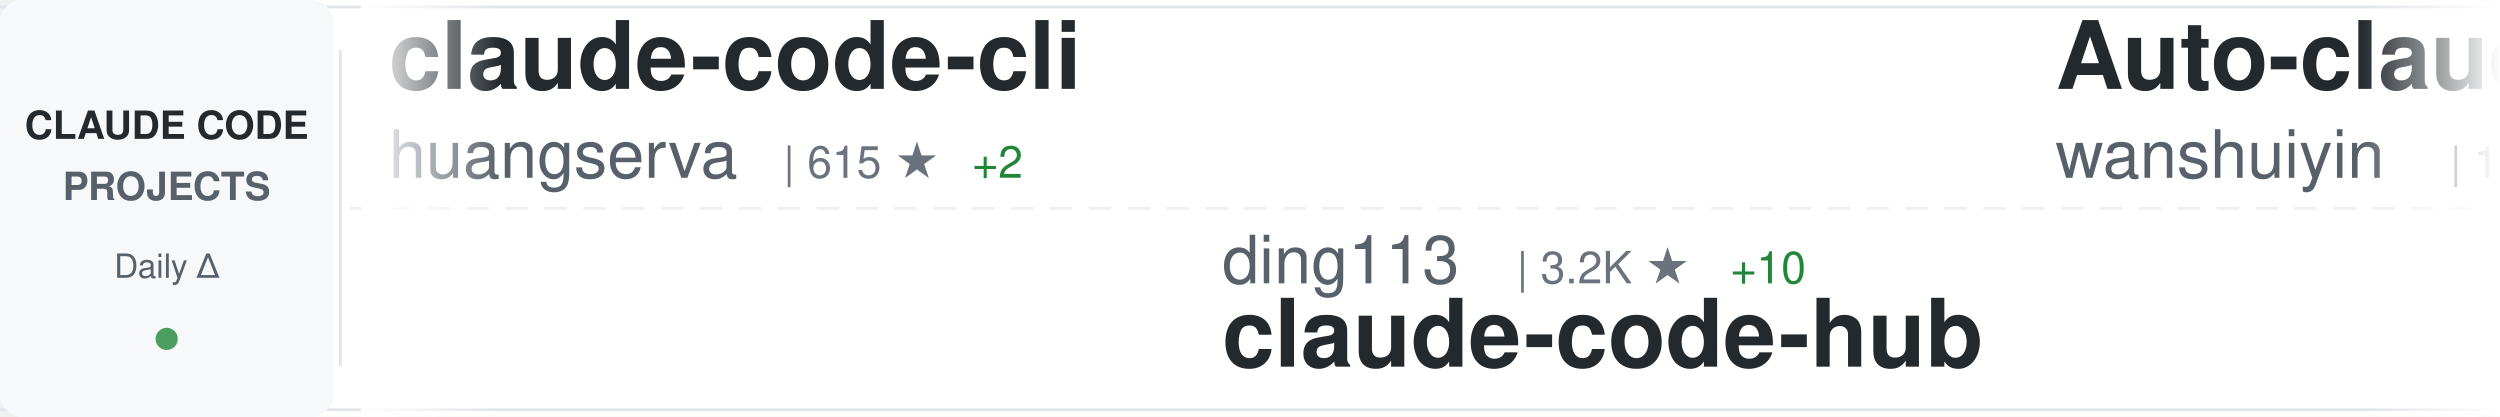
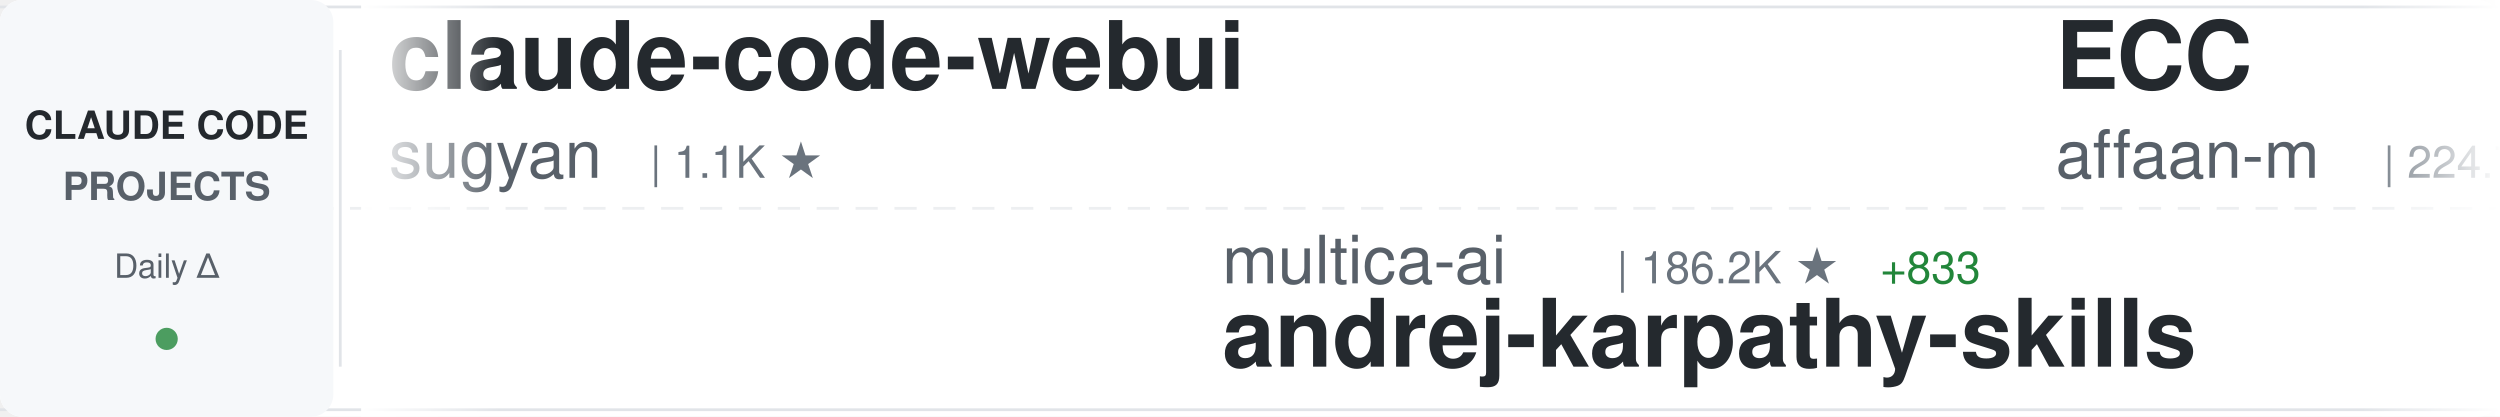
<svg xmlns="http://www.w3.org/2000/svg" width="900" height="150">
  <defs>
    <linearGradient id="awesomeLeftFade" x1="0%" y1="0%" x2="100%" y2="0%">
      <stop offset="0%" style="stop-color:#ffffff;stop-opacity:1" />
      <stop offset="100%" style="stop-color:#ffffff;stop-opacity:0" />
    </linearGradient>
    <linearGradient id="awesomeRightFade" x1="0%" y1="0%" x2="100%" y2="0%">
      <stop offset="0%" style="stop-color:#ffffff;stop-opacity:0" />
      <stop offset="100%" style="stop-color:#ffffff;stop-opacity:1" />
    </linearGradient>
  </defs>
  <rect width="900" height="150" fill="#ffffff" rx="8" />
  <rect x="0" y="2" width="900" height="1" fill="#e1e4e8" />
  <rect x="0" y="147" width="900" height="1" fill="#e1e4e8" />
  <line x1="0" y1="75" x2="900" y2="75" stroke="#e1e4e8" stroke-width="1" stroke-dasharray="8 6" opacity="0.6" />
  <rect x="0" y="0" width="120" height="150" fill="#f6f8fa" rx="8" />
  <text x="60" y="50" font-family="-apple-system, BlinkMacSystemFont, 'Segoe UI', Helvetica, Arial, sans-serif" font-size="14" font-weight="600" fill="#24292e" text-anchor="middle">CLAUDE CODE</text>
  <text x="60" y="72" font-family="-apple-system, BlinkMacSystemFont, 'Segoe UI', Helvetica, Arial, sans-serif" font-size="14" font-weight="600" fill="#586069" text-anchor="middle">PROJECTS</text>
  <text x="60" y="100" font-family="-apple-system, BlinkMacSystemFont, 'Segoe UI', Helvetica, Arial, sans-serif" font-size="12" font-weight="500" fill="#586069" text-anchor="middle">Daily Δ</text>
  <circle cx="60" cy="122" r="4" fill="#22863a" opacity="0.8" />
  <rect x="122" y="18" width="1" height="114" fill="#e1e4e8" />
  <clipPath id="awesomeTickerClip">
    <rect x="130" y="0" width="770" height="150" />
  </clipPath>
  <g clip-path="url(#awesomeTickerClip)">
    <g id="awesomeTickerItems">
      <animateTransform attributeName="transform" attributeType="XML" type="translate" from="0 0" to="-3000 0" dur="54s" repeatCount="indefinite" />
      <g transform="translate(0, 0)">
-         <text x="140" y="32" font-family="-apple-system, BlinkMacSystemFont, 'Segoe UI', Helvetica, Arial, sans-serif" font-size="34" font-weight="600" fill="#24292e">claude-code-cli</text>
-         <text x="140" y="64" font-family="-apple-system, BlinkMacSystemFont, 'Segoe UI', Helvetica, Arial, sans-serif" font-size="24" font-weight="400" fill="#586069">huangserva</text>
-         <text x="282" y="64" font-family="-apple-system, BlinkMacSystemFont, 'Segoe UI', Helvetica, Arial, sans-serif" font-size="16" font-weight="500" fill="#6a737d">| 615 ★</text>
-         <text x="350" y="64" font-family="-apple-system, BlinkMacSystemFont, 'Segoe UI', Helvetica, Arial, sans-serif" font-size="16" font-weight="500" fill="#22863a"> +2</text>
+         <text x="140" y="32" font-family="-apple-system, BlinkMacSystemFont, 'Segoe UI', Helvetica, Arial, sans-serif" font-size="34" font-weight="600" fill="#24292e">claude-code-webui</text>
+         <text x="140" y="64" font-family="-apple-system, BlinkMacSystemFont, 'Segoe UI', Helvetica, Arial, sans-serif" font-size="24" font-weight="400" fill="#586069">sugyan</text>
+         <text x="234" y="64" font-family="-apple-system, BlinkMacSystemFont, 'Segoe UI', Helvetica, Arial, sans-serif" font-size="16" font-weight="500" fill="#6a737d">| 1.1K ★</text>
      </g>
      <g transform="translate(300, 0)">
-         <text x="140" y="102" font-family="-apple-system, BlinkMacSystemFont, 'Segoe UI', Helvetica, Arial, sans-serif" font-size="24" font-weight="400" fill="#586069">ding113</text>
-         <text x="246" y="102" font-family="-apple-system, BlinkMacSystemFont, 'Segoe UI', Helvetica, Arial, sans-serif" font-size="16" font-weight="500" fill="#6a737d">| 3.2K ★</text>
-         <text x="323" y="102" font-family="-apple-system, BlinkMacSystemFont, 'Segoe UI', Helvetica, Arial, sans-serif" font-size="16" font-weight="500" fill="#22863a"> +10</text>
-         <text x="140" y="132" font-family="-apple-system, BlinkMacSystemFont, 'Segoe UI', Helvetica, Arial, sans-serif" font-size="34" font-weight="600" fill="#24292e">claude-code-hub</text>
+         <text x="140" y="102" font-family="-apple-system, BlinkMacSystemFont, 'Segoe UI', Helvetica, Arial, sans-serif" font-size="24" font-weight="400" fill="#586069">multica-ai</text>
+         <text x="282" y="102" font-family="-apple-system, BlinkMacSystemFont, 'Segoe UI', Helvetica, Arial, sans-serif" font-size="16" font-weight="500" fill="#6a737d">| 186.2K ★</text>
+         <text x="377" y="102" font-family="-apple-system, BlinkMacSystemFont, 'Segoe UI', Helvetica, Arial, sans-serif" font-size="16" font-weight="500" fill="#22863a"> +833</text>
+         <text x="140" y="132" font-family="-apple-system, BlinkMacSystemFont, 'Segoe UI', Helvetica, Arial, sans-serif" font-size="34" font-weight="600" fill="#24292e">andrej-karpathy-skills</text>
      </g>
      <g transform="translate(600, 0)">
-         <text x="140" y="32" font-family="-apple-system, BlinkMacSystemFont, 'Segoe UI', Helvetica, Arial, sans-serif" font-size="34" font-weight="600" fill="#24292e">Auto-claude-code-researc...</text>
-         <text x="140" y="64" font-family="-apple-system, BlinkMacSystemFont, 'Segoe UI', Helvetica, Arial, sans-serif" font-size="24" font-weight="400" fill="#586069">wanshuiyin</text>
-         <text x="282" y="64" font-family="-apple-system, BlinkMacSystemFont, 'Segoe UI', Helvetica, Arial, sans-serif" font-size="16" font-weight="500" fill="#6a737d">| 12.9K ★</text>
-         <text x="368" y="64" font-family="-apple-system, BlinkMacSystemFont, 'Segoe UI', Helvetica, Arial, sans-serif" font-size="16" font-weight="500" fill="#22863a"> +47</text>
+         <text x="140" y="32" font-family="-apple-system, BlinkMacSystemFont, 'Segoe UI', Helvetica, Arial, sans-serif" font-size="34" font-weight="600" fill="#24292e">ECC</text>
+         <text x="140" y="64" font-family="-apple-system, BlinkMacSystemFont, 'Segoe UI', Helvetica, Arial, sans-serif" font-size="24" font-weight="400" fill="#586069">affaan-m</text>
+         <text x="258" y="64" font-family="-apple-system, BlinkMacSystemFont, 'Segoe UI', Helvetica, Arial, sans-serif" font-size="16" font-weight="500" fill="#6a737d">| 224.7K ★</text>
+         <text x="353" y="64" font-family="-apple-system, BlinkMacSystemFont, 'Segoe UI', Helvetica, Arial, sans-serif" font-size="16" font-weight="500" fill="#22863a"> +547</text>
      </g>
      <g transform="translate(900, 0)">
-         <text x="140" y="102" font-family="-apple-system, BlinkMacSystemFont, 'Segoe UI', Helvetica, Arial, sans-serif" font-size="24" font-weight="400" fill="#586069">carlvellotti</text>
-         <text x="306" y="102" font-family="-apple-system, BlinkMacSystemFont, 'Segoe UI', Helvetica, Arial, sans-serif" font-size="16" font-weight="500" fill="#6a737d">| 2.1K ★</text>
-         <text x="140" y="132" font-family="-apple-system, BlinkMacSystemFont, 'Segoe UI', Helvetica, Arial, sans-serif" font-size="34" font-weight="600" fill="#24292e">claude-code-pm-course</text>
+         <text x="140" y="102" font-family="-apple-system, BlinkMacSystemFont, 'Segoe UI', Helvetica, Arial, sans-serif" font-size="24" font-weight="400" fill="#586069">anthropics</text>
+         <text x="282" y="102" font-family="-apple-system, BlinkMacSystemFont, 'Segoe UI', Helvetica, Arial, sans-serif" font-size="16" font-weight="500" fill="#6a737d">| 8.2K ★</text>
+         <text x="359" y="102" font-family="-apple-system, BlinkMacSystemFont, 'Segoe UI', Helvetica, Arial, sans-serif" font-size="16" font-weight="500" fill="#22863a"> +12</text>
+         <text x="140" y="132" font-family="-apple-system, BlinkMacSystemFont, 'Segoe UI', Helvetica, Arial, sans-serif" font-size="34" font-weight="600" fill="#24292e">claude-code-action</text>
      </g>
      <g transform="translate(1200, 0)">
-         <text x="140" y="32" font-family="-apple-system, BlinkMacSystemFont, 'Segoe UI', Helvetica, Arial, sans-serif" font-size="34" font-weight="600" fill="#24292e">claude-code-tips</text>
-         <text x="140" y="64" font-family="-apple-system, BlinkMacSystemFont, 'Segoe UI', Helvetica, Arial, sans-serif" font-size="24" font-weight="400" fill="#586069">ykdojo</text>
-         <text x="234" y="64" font-family="-apple-system, BlinkMacSystemFont, 'Segoe UI', Helvetica, Arial, sans-serif" font-size="16" font-weight="500" fill="#6a737d">| 9.0K ★</text>
-         <text x="311" y="64" font-family="-apple-system, BlinkMacSystemFont, 'Segoe UI', Helvetica, Arial, sans-serif" font-size="16" font-weight="500" fill="#22863a"> +7</text>
+         <text x="140" y="32" font-family="-apple-system, BlinkMacSystemFont, 'Segoe UI', Helvetica, Arial, sans-serif" font-size="34" font-weight="600" fill="#24292e">claude-code-video-toolki...</text>
+         <text x="140" y="64" font-family="-apple-system, BlinkMacSystemFont, 'Segoe UI', Helvetica, Arial, sans-serif" font-size="24" font-weight="400" fill="#586069">digitalsamba</text>
+         <text x="306" y="64" font-family="-apple-system, BlinkMacSystemFont, 'Segoe UI', Helvetica, Arial, sans-serif" font-size="16" font-weight="500" fill="#6a737d">| 1.6K ★</text>
+         <text x="383" y="64" font-family="-apple-system, BlinkMacSystemFont, 'Segoe UI', Helvetica, Arial, sans-serif" font-size="16" font-weight="500" fill="#22863a"> +6</text>
      </g>
      <g transform="translate(1500, 0)">
-         <text x="140" y="102" font-family="-apple-system, BlinkMacSystemFont, 'Segoe UI', Helvetica, Arial, sans-serif" font-size="24" font-weight="400" fill="#586069">darcyegb</text>
-         <text x="258" y="102" font-family="-apple-system, BlinkMacSystemFont, 'Segoe UI', Helvetica, Arial, sans-serif" font-size="16" font-weight="500" fill="#6a737d">| 739 ★</text>
-         <text x="326" y="102" font-family="-apple-system, BlinkMacSystemFont, 'Segoe UI', Helvetica, Arial, sans-serif" font-size="16" font-weight="500" fill="#22863a"> +2</text>
-         <text x="140" y="132" font-family="-apple-system, BlinkMacSystemFont, 'Segoe UI', Helvetica, Arial, sans-serif" font-size="34" font-weight="600" fill="#24292e">ClaudeCodeAgents</text>
+         <text x="140" y="102" font-family="-apple-system, BlinkMacSystemFont, 'Segoe UI', Helvetica, Arial, sans-serif" font-size="24" font-weight="400" fill="#586069">repowise-dev</text>
+         <text x="306" y="102" font-family="-apple-system, BlinkMacSystemFont, 'Segoe UI', Helvetica, Arial, sans-serif" font-size="16" font-weight="500" fill="#6a737d">| 1.1K ★</text>
+         <text x="383" y="102" font-family="-apple-system, BlinkMacSystemFont, 'Segoe UI', Helvetica, Arial, sans-serif" font-size="16" font-weight="500" fill="#22863a"> +1</text>
+         <text x="140" y="132" font-family="-apple-system, BlinkMacSystemFont, 'Segoe UI', Helvetica, Arial, sans-serif" font-size="34" font-weight="600" fill="#24292e">claude-code-prompts</text>
      </g>
      <g transform="translate(1800, 0)">
-         <text x="140" y="32" font-family="-apple-system, BlinkMacSystemFont, 'Segoe UI', Helvetica, Arial, sans-serif" font-size="34" font-weight="600" fill="#24292e">claude-code-source</text>
-         <text x="140" y="64" font-family="-apple-system, BlinkMacSystemFont, 'Segoe UI', Helvetica, Arial, sans-serif" font-size="24" font-weight="400" fill="#586069">AprilNEA</text>
-         <text x="258" y="64" font-family="-apple-system, BlinkMacSystemFont, 'Segoe UI', Helvetica, Arial, sans-serif" font-size="16" font-weight="500" fill="#6a737d">| 387 ★</text>
+         <text x="140" y="32" font-family="-apple-system, BlinkMacSystemFont, 'Segoe UI', Helvetica, Arial, sans-serif" font-size="34" font-weight="600" fill="#24292e">pi-vs-claude-code</text>
+         <text x="140" y="64" font-family="-apple-system, BlinkMacSystemFont, 'Segoe UI', Helvetica, Arial, sans-serif" font-size="24" font-weight="400" fill="#586069">disler</text>
+         <text x="234" y="64" font-family="-apple-system, BlinkMacSystemFont, 'Segoe UI', Helvetica, Arial, sans-serif" font-size="16" font-weight="500" fill="#6a737d">| 1.4K ★</text>
+         <text x="311" y="64" font-family="-apple-system, BlinkMacSystemFont, 'Segoe UI', Helvetica, Arial, sans-serif" font-size="16" font-weight="500" fill="#22863a"> +3</text>
      </g>
      <g transform="translate(2100, 0)">
-         <text x="140" y="102" font-family="-apple-system, BlinkMacSystemFont, 'Segoe UI', Helvetica, Arial, sans-serif" font-size="24" font-weight="400" fill="#586069">fuergaosi233</text>
-         <text x="306" y="102" font-family="-apple-system, BlinkMacSystemFont, 'Segoe UI', Helvetica, Arial, sans-serif" font-size="16" font-weight="500" fill="#6a737d">| 2.7K ★</text>
-         <text x="383" y="102" font-family="-apple-system, BlinkMacSystemFont, 'Segoe UI', Helvetica, Arial, sans-serif" font-size="16" font-weight="500" fill="#22863a"> +1</text>
-         <text x="140" y="132" font-family="-apple-system, BlinkMacSystemFont, 'Segoe UI', Helvetica, Arial, sans-serif" font-size="34" font-weight="600" fill="#24292e">claude-code-proxy</text>
+         <text x="140" y="102" font-family="-apple-system, BlinkMacSystemFont, 'Segoe UI', Helvetica, Arial, sans-serif" font-size="24" font-weight="400" fill="#586069">lorryjovens-hub</text>
+         <text x="342" y="102" font-family="-apple-system, BlinkMacSystemFont, 'Segoe UI', Helvetica, Arial, sans-serif" font-size="16" font-weight="500" fill="#6a737d">| 1.7K ★</text>
+         <text x="419" y="102" font-family="-apple-system, BlinkMacSystemFont, 'Segoe UI', Helvetica, Arial, sans-serif" font-size="16" font-weight="500" fill="#22863a"> +2</text>
+         <text x="140" y="132" font-family="-apple-system, BlinkMacSystemFont, 'Segoe UI', Helvetica, Arial, sans-serif" font-size="34" font-weight="600" fill="#24292e">claude-code-rust</text>
      </g>
      <g transform="translate(2400, 0)">
-         <text x="140" y="32" font-family="-apple-system, BlinkMacSystemFont, 'Segoe UI', Helvetica, Arial, sans-serif" font-size="34" font-weight="600" fill="#24292e">claude-code-best-practic...</text>
-         <text x="140" y="64" font-family="-apple-system, BlinkMacSystemFont, 'Segoe UI', Helvetica, Arial, sans-serif" font-size="24" font-weight="400" fill="#586069">shanraisshan</text>
-         <text x="306" y="64" font-family="-apple-system, BlinkMacSystemFont, 'Segoe UI', Helvetica, Arial, sans-serif" font-size="16" font-weight="500" fill="#6a737d">| 61.8K ★</text>
-         <text x="392" y="64" font-family="-apple-system, BlinkMacSystemFont, 'Segoe UI', Helvetica, Arial, sans-serif" font-size="16" font-weight="500" fill="#22863a"> +104</text>
+         <text x="140" y="32" font-family="-apple-system, BlinkMacSystemFont, 'Segoe UI', Helvetica, Arial, sans-serif" font-size="34" font-weight="600" fill="#24292e">awesome-claude-code</text>
+         <text x="140" y="64" font-family="-apple-system, BlinkMacSystemFont, 'Segoe UI', Helvetica, Arial, sans-serif" font-size="24" font-weight="400" fill="#586069">jqueryscript</text>
+         <text x="306" y="64" font-family="-apple-system, BlinkMacSystemFont, 'Segoe UI', Helvetica, Arial, sans-serif" font-size="16" font-weight="500" fill="#6a737d">| 453 ★</text>
+         <text x="374" y="64" font-family="-apple-system, BlinkMacSystemFont, 'Segoe UI', Helvetica, Arial, sans-serif" font-size="16" font-weight="500" fill="#22863a"> +4</text>
      </g>
      <g transform="translate(2700, 0)">
-         <text x="140" y="102" font-family="-apple-system, BlinkMacSystemFont, 'Segoe UI', Helvetica, Arial, sans-serif" font-size="24" font-weight="400" fill="#586069">anthropics</text>
-         <text x="282" y="102" font-family="-apple-system, BlinkMacSystemFont, 'Segoe UI', Helvetica, Arial, sans-serif" font-size="16" font-weight="500" fill="#6a737d">| 157.3K ★</text>
-         <text x="377" y="102" font-family="-apple-system, BlinkMacSystemFont, 'Segoe UI', Helvetica, Arial, sans-serif" font-size="16" font-weight="500" fill="#22863a"> +352</text>
-         <text x="140" y="132" font-family="-apple-system, BlinkMacSystemFont, 'Segoe UI', Helvetica, Arial, sans-serif" font-size="34" font-weight="600" fill="#24292e">skills</text>
+         <text x="140" y="102" font-family="-apple-system, BlinkMacSystemFont, 'Segoe UI', Helvetica, Arial, sans-serif" font-size="24" font-weight="400" fill="#586069">Cranot</text>
+         <text x="234" y="102" font-family="-apple-system, BlinkMacSystemFont, 'Segoe UI', Helvetica, Arial, sans-serif" font-size="16" font-weight="500" fill="#6a737d">| 2.8K ★</text>
+         <text x="311" y="102" font-family="-apple-system, BlinkMacSystemFont, 'Segoe UI', Helvetica, Arial, sans-serif" font-size="16" font-weight="500" fill="#22863a"> +2</text>
+         <text x="140" y="132" font-family="-apple-system, BlinkMacSystemFont, 'Segoe UI', Helvetica, Arial, sans-serif" font-size="34" font-weight="600" fill="#24292e">claude-code-guide</text>
      </g>
      <g transform="translate(3000, 0)">
-         <text x="140" y="32" font-family="-apple-system, BlinkMacSystemFont, 'Segoe UI', Helvetica, Arial, sans-serif" font-size="34" font-weight="600" fill="#24292e">claude-code-cli</text>
-         <text x="140" y="64" font-family="-apple-system, BlinkMacSystemFont, 'Segoe UI', Helvetica, Arial, sans-serif" font-size="24" font-weight="400" fill="#586069">huangserva</text>
-         <text x="282" y="64" font-family="-apple-system, BlinkMacSystemFont, 'Segoe UI', Helvetica, Arial, sans-serif" font-size="16" font-weight="500" fill="#6a737d">| 615 ★</text>
-         <text x="350" y="64" font-family="-apple-system, BlinkMacSystemFont, 'Segoe UI', Helvetica, Arial, sans-serif" font-size="16" font-weight="500" fill="#22863a"> +2</text>
+         <text x="140" y="32" font-family="-apple-system, BlinkMacSystemFont, 'Segoe UI', Helvetica, Arial, sans-serif" font-size="34" font-weight="600" fill="#24292e">claude-code-webui</text>
+         <text x="140" y="64" font-family="-apple-system, BlinkMacSystemFont, 'Segoe UI', Helvetica, Arial, sans-serif" font-size="24" font-weight="400" fill="#586069">sugyan</text>
+         <text x="234" y="64" font-family="-apple-system, BlinkMacSystemFont, 'Segoe UI', Helvetica, Arial, sans-serif" font-size="16" font-weight="500" fill="#6a737d">| 1.1K ★</text>
      </g>
      <g transform="translate(3300, 0)">
-         <text x="140" y="102" font-family="-apple-system, BlinkMacSystemFont, 'Segoe UI', Helvetica, Arial, sans-serif" font-size="24" font-weight="400" fill="#586069">ding113</text>
-         <text x="246" y="102" font-family="-apple-system, BlinkMacSystemFont, 'Segoe UI', Helvetica, Arial, sans-serif" font-size="16" font-weight="500" fill="#6a737d">| 3.2K ★</text>
-         <text x="323" y="102" font-family="-apple-system, BlinkMacSystemFont, 'Segoe UI', Helvetica, Arial, sans-serif" font-size="16" font-weight="500" fill="#22863a"> +10</text>
-         <text x="140" y="132" font-family="-apple-system, BlinkMacSystemFont, 'Segoe UI', Helvetica, Arial, sans-serif" font-size="34" font-weight="600" fill="#24292e">claude-code-hub</text>
+         <text x="140" y="102" font-family="-apple-system, BlinkMacSystemFont, 'Segoe UI', Helvetica, Arial, sans-serif" font-size="24" font-weight="400" fill="#586069">multica-ai</text>
+         <text x="282" y="102" font-family="-apple-system, BlinkMacSystemFont, 'Segoe UI', Helvetica, Arial, sans-serif" font-size="16" font-weight="500" fill="#6a737d">| 186.2K ★</text>
+         <text x="377" y="102" font-family="-apple-system, BlinkMacSystemFont, 'Segoe UI', Helvetica, Arial, sans-serif" font-size="16" font-weight="500" fill="#22863a"> +833</text>
+         <text x="140" y="132" font-family="-apple-system, BlinkMacSystemFont, 'Segoe UI', Helvetica, Arial, sans-serif" font-size="34" font-weight="600" fill="#24292e">andrej-karpathy-skills</text>
      </g>
      <g transform="translate(3600, 0)">
-         <text x="140" y="32" font-family="-apple-system, BlinkMacSystemFont, 'Segoe UI', Helvetica, Arial, sans-serif" font-size="34" font-weight="600" fill="#24292e">Auto-claude-code-researc...</text>
-         <text x="140" y="64" font-family="-apple-system, BlinkMacSystemFont, 'Segoe UI', Helvetica, Arial, sans-serif" font-size="24" font-weight="400" fill="#586069">wanshuiyin</text>
-         <text x="282" y="64" font-family="-apple-system, BlinkMacSystemFont, 'Segoe UI', Helvetica, Arial, sans-serif" font-size="16" font-weight="500" fill="#6a737d">| 12.9K ★</text>
-         <text x="368" y="64" font-family="-apple-system, BlinkMacSystemFont, 'Segoe UI', Helvetica, Arial, sans-serif" font-size="16" font-weight="500" fill="#22863a"> +47</text>
+         <text x="140" y="32" font-family="-apple-system, BlinkMacSystemFont, 'Segoe UI', Helvetica, Arial, sans-serif" font-size="34" font-weight="600" fill="#24292e">ECC</text>
+         <text x="140" y="64" font-family="-apple-system, BlinkMacSystemFont, 'Segoe UI', Helvetica, Arial, sans-serif" font-size="24" font-weight="400" fill="#586069">affaan-m</text>
+         <text x="258" y="64" font-family="-apple-system, BlinkMacSystemFont, 'Segoe UI', Helvetica, Arial, sans-serif" font-size="16" font-weight="500" fill="#6a737d">| 224.7K ★</text>
+         <text x="353" y="64" font-family="-apple-system, BlinkMacSystemFont, 'Segoe UI', Helvetica, Arial, sans-serif" font-size="16" font-weight="500" fill="#22863a"> +547</text>
      </g>
      <g transform="translate(3900, 0)">
-         <text x="140" y="102" font-family="-apple-system, BlinkMacSystemFont, 'Segoe UI', Helvetica, Arial, sans-serif" font-size="24" font-weight="400" fill="#586069">carlvellotti</text>
-         <text x="306" y="102" font-family="-apple-system, BlinkMacSystemFont, 'Segoe UI', Helvetica, Arial, sans-serif" font-size="16" font-weight="500" fill="#6a737d">| 2.1K ★</text>
-         <text x="140" y="132" font-family="-apple-system, BlinkMacSystemFont, 'Segoe UI', Helvetica, Arial, sans-serif" font-size="34" font-weight="600" fill="#24292e">claude-code-pm-course</text>
+         <text x="140" y="102" font-family="-apple-system, BlinkMacSystemFont, 'Segoe UI', Helvetica, Arial, sans-serif" font-size="24" font-weight="400" fill="#586069">anthropics</text>
+         <text x="282" y="102" font-family="-apple-system, BlinkMacSystemFont, 'Segoe UI', Helvetica, Arial, sans-serif" font-size="16" font-weight="500" fill="#6a737d">| 8.2K ★</text>
+         <text x="359" y="102" font-family="-apple-system, BlinkMacSystemFont, 'Segoe UI', Helvetica, Arial, sans-serif" font-size="16" font-weight="500" fill="#22863a"> +12</text>
+         <text x="140" y="132" font-family="-apple-system, BlinkMacSystemFont, 'Segoe UI', Helvetica, Arial, sans-serif" font-size="34" font-weight="600" fill="#24292e">claude-code-action</text>
      </g>
    </g>
  </g>
  <rect x="130" y="0" width="50" height="150" fill="url(#awesomeLeftFade)" />
  <rect x="850" y="0" width="50" height="150" fill="url(#awesomeRightFade)" />
</svg>
